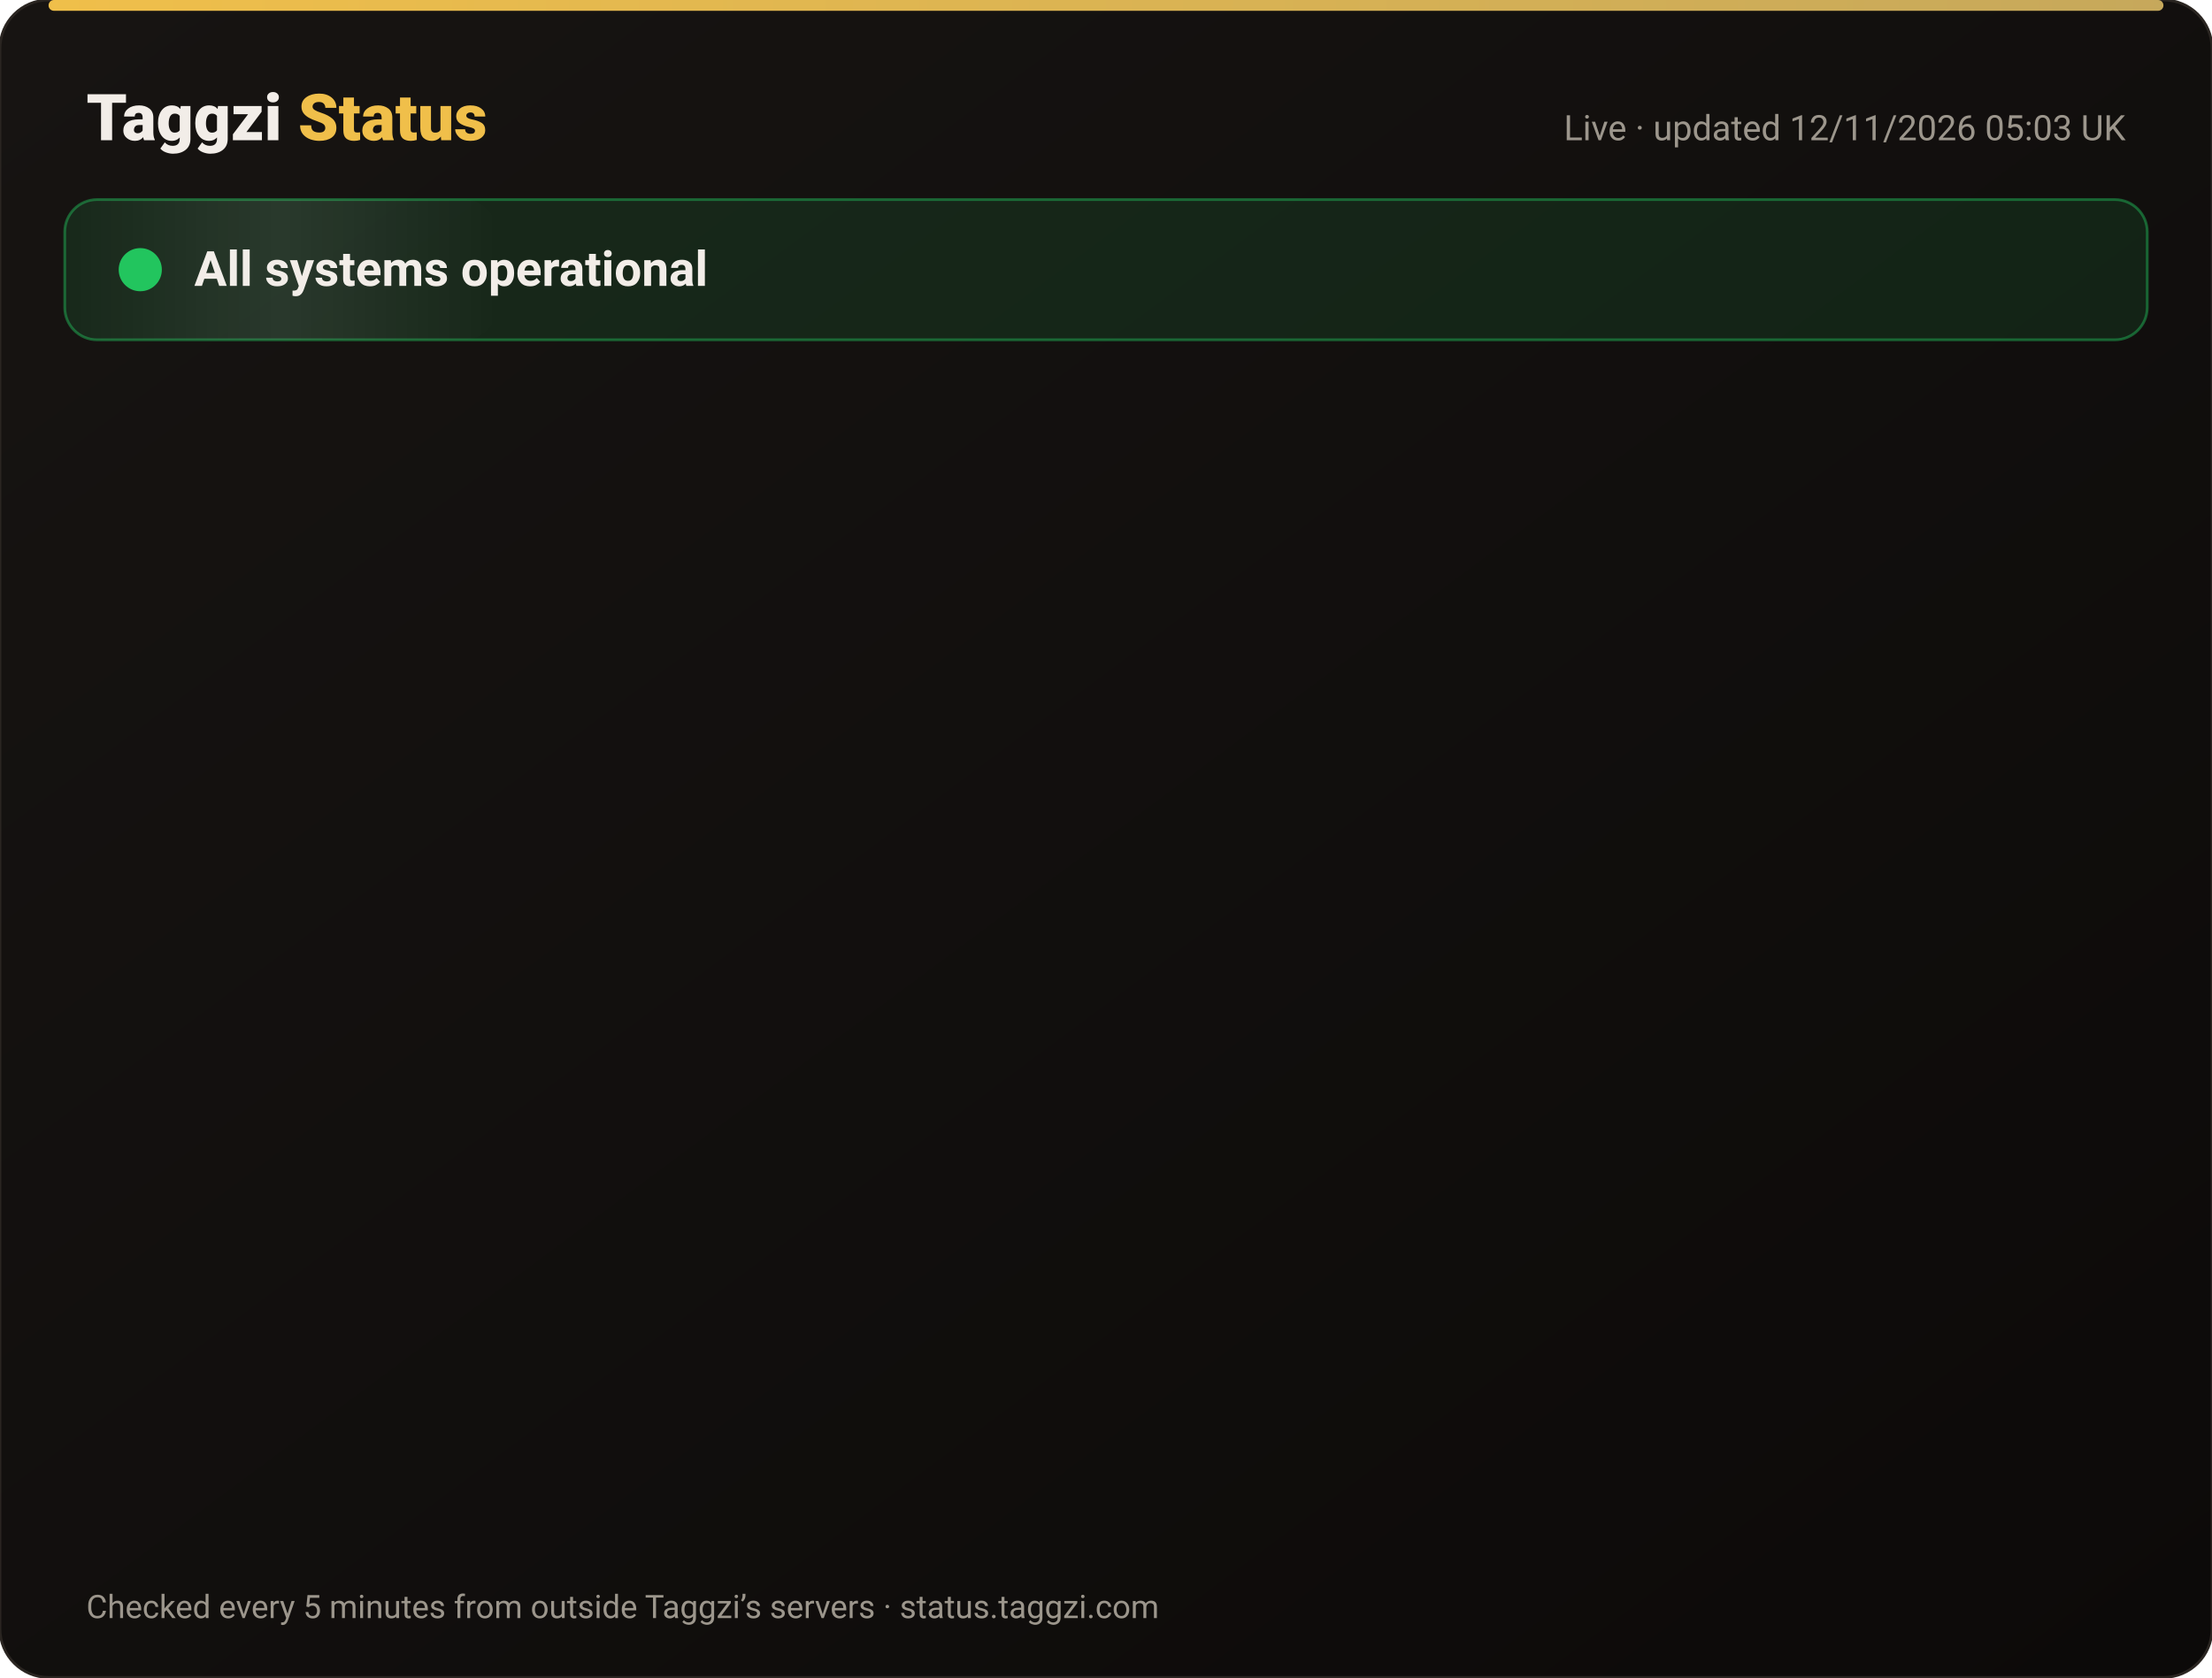
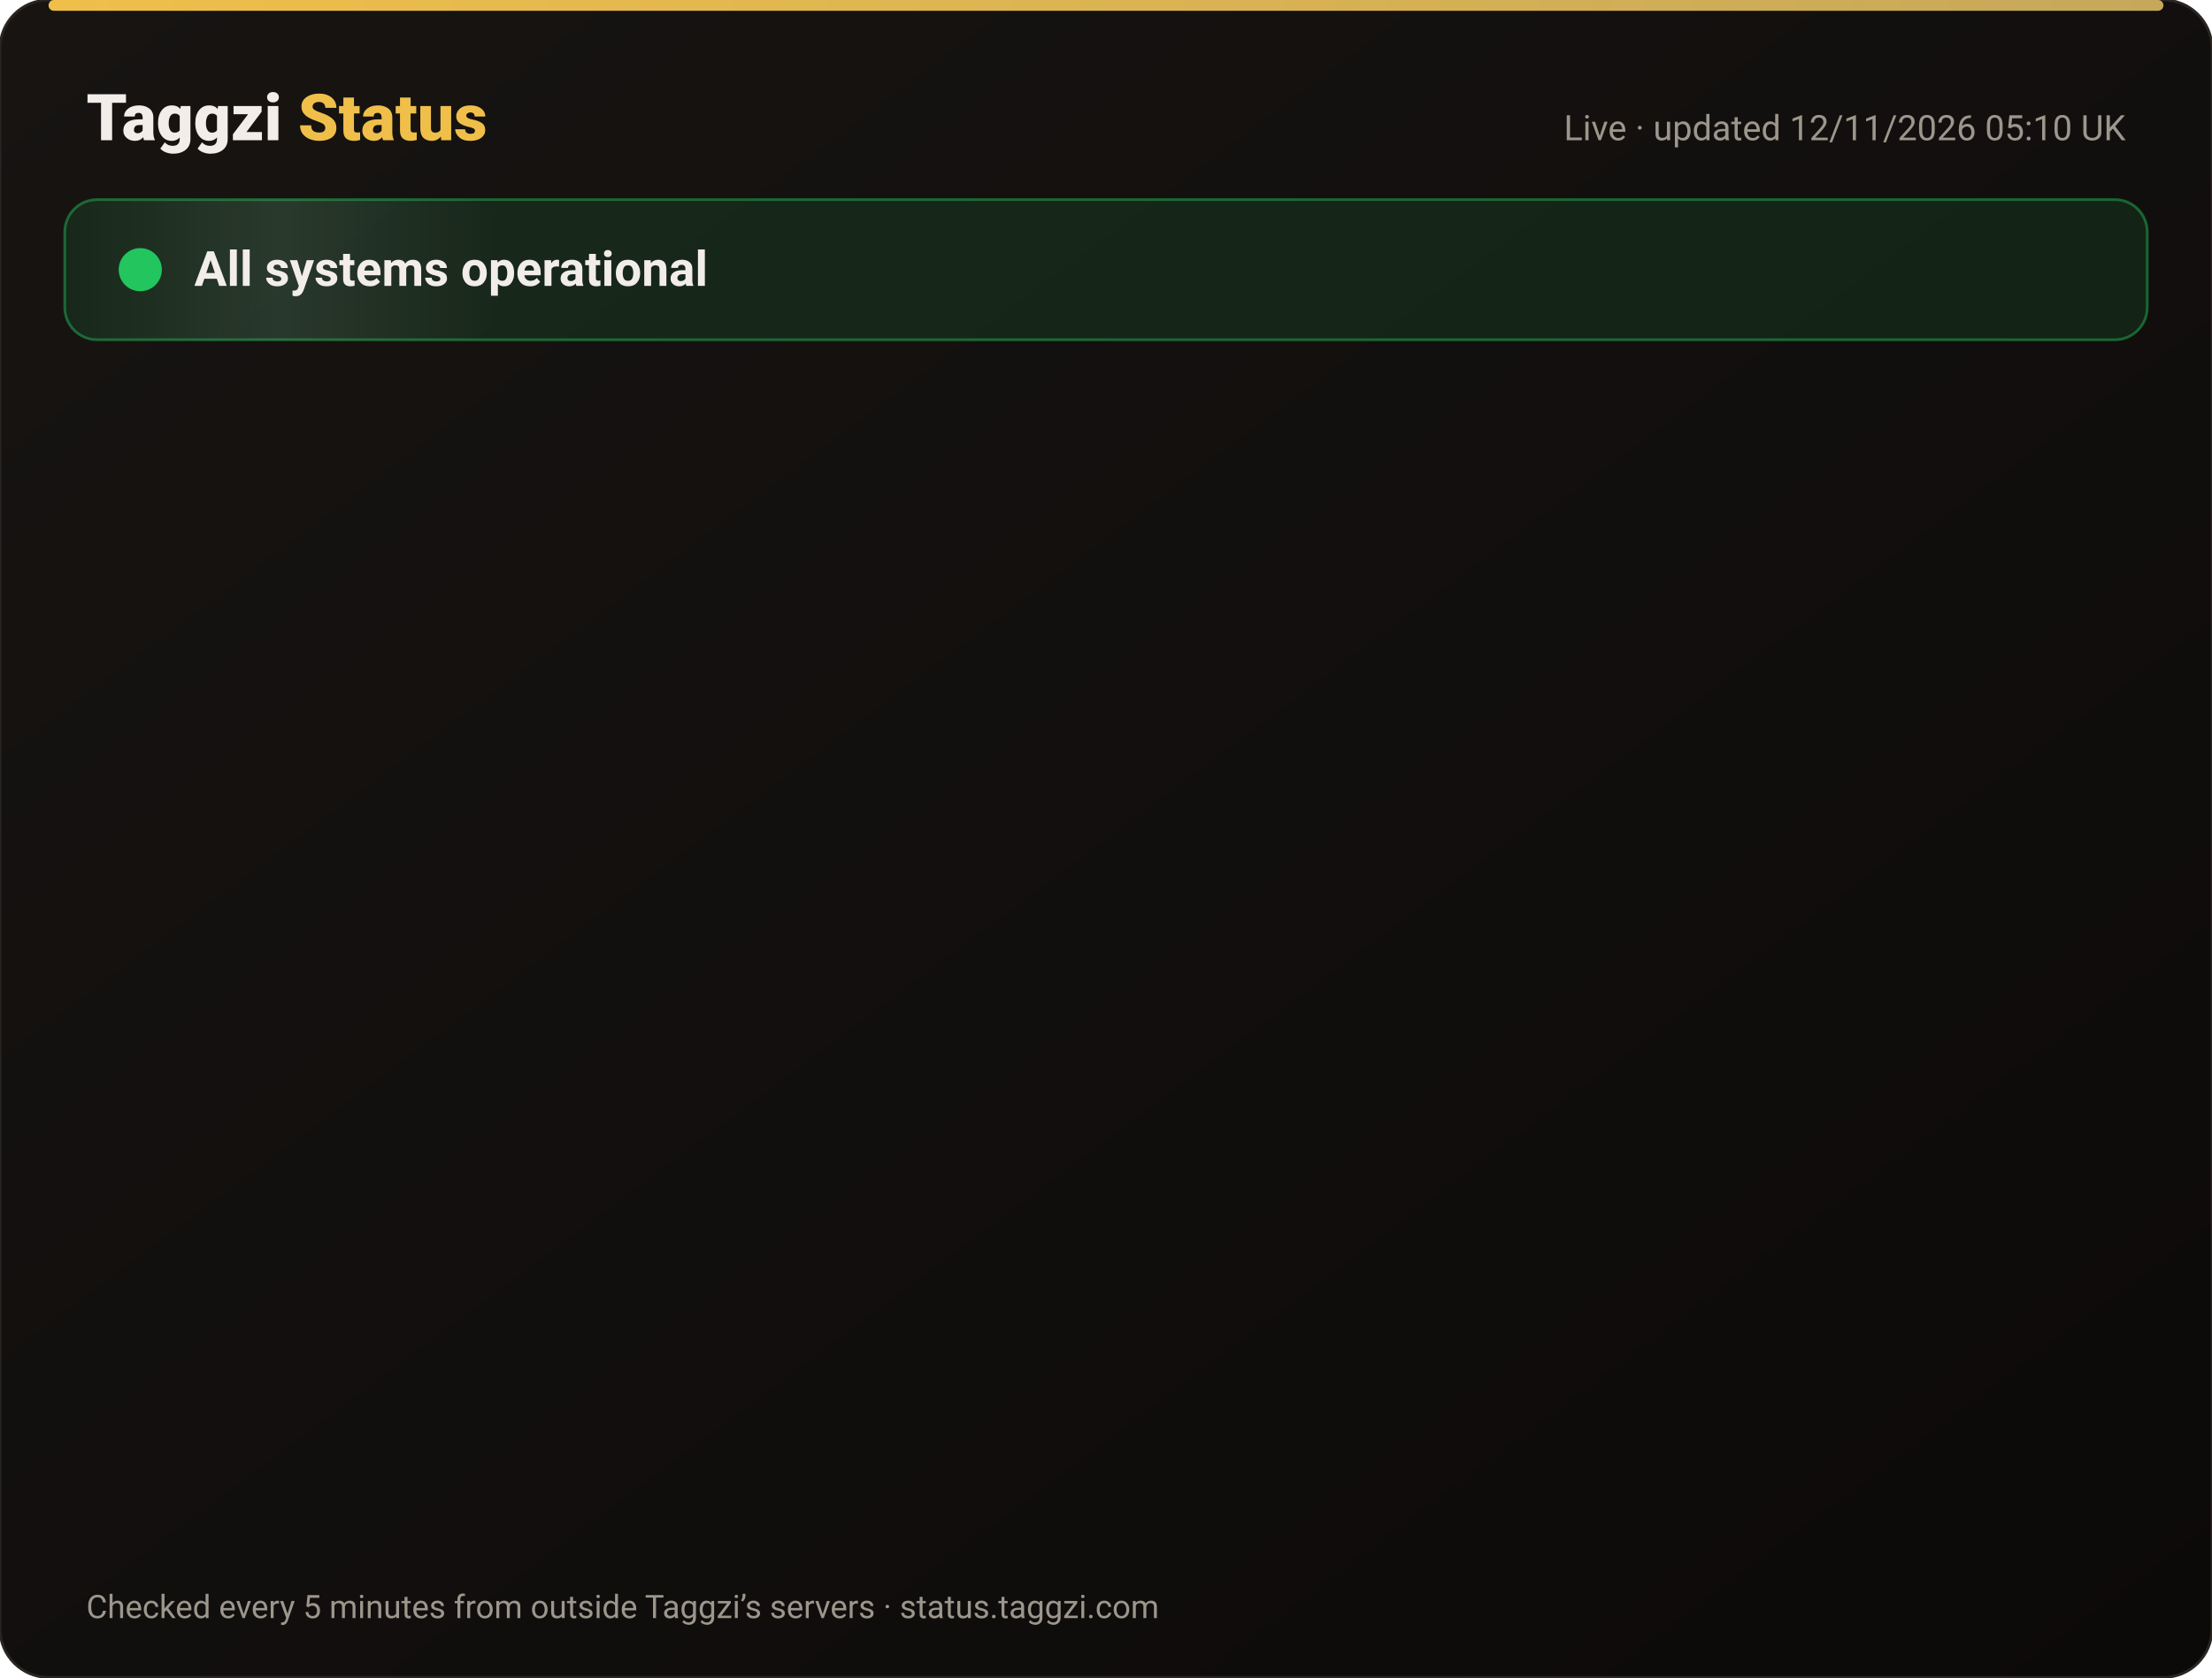
<svg xmlns="http://www.w3.org/2000/svg" width="820" height="622" viewBox="0 0 820 622" font-family="-apple-system,Segoe UI,Roboto,Helvetica,Arial,sans-serif">
  <defs>
    <linearGradient id="bg" x1="0" y1="0" x2="1" y2="1">
      <stop offset="0" stop-color="#171412" />
      <stop offset="1" stop-color="#0C0A09" />
    </linearGradient>
    <linearGradient id="gold" x1="0" x2="1">
      <stop offset="0" stop-color="#F0BF4A" />
      <stop offset="1" stop-color="#c6a85b" />
    </linearGradient>
    <linearGradient id="shine" x1="0" x2="1">
      <stop offset="0" stop-color="#fff" stop-opacity="0" />
      <stop offset=".5" stop-color="#fff" stop-opacity=".08" />
      <stop offset="1" stop-color="#fff" stop-opacity="0" />
    </linearGradient>
  </defs>
  <rect width="820" height="622" rx="18" fill="url(#bg)" stroke="#2a2521" />
  <rect x="18" y="0" width="784" height="4" rx="2" fill="url(#gold)" />
  <text x="32" y="52" font-size="24" font-weight="800" fill="#F2EDE8">Taggzi <tspan fill="#F0BF4A">Status</tspan>
  </text>
-   <text x="788" y="52" font-size="13" fill="#9C968C" text-anchor="end">Live · updated 12/11/2026 05:03 UK</text>
+   <text x="788" y="52" font-size="13" fill="#9C968C" text-anchor="end">Live · updated 12/11/2026 05:10 UK</text>
  <rect x="24" y="74" width="772" height="52" rx="12" fill="#22c55e" fill-opacity=".12" stroke="#22c55e" stroke-opacity=".45" />
  <rect x="24" y="74" width="160" height="52" rx="12" fill="url(#shine)">
    <animate attributeName="x" from="-160" to="820" dur="4s" repeatCount="indefinite" />
  </rect>
  <circle cx="52" cy="100" r="7" fill="#22c55e" />
  <circle cx="52" cy="100" r="7" fill="none" stroke="#22c55e" stroke-width="2">
    <animate attributeName="r" values="7;15;7" dur="2s" repeatCount="indefinite" />
    <animate attributeName="opacity" values=".9;0;.9" dur="2s" repeatCount="indefinite" />
  </circle>
  <text x="72" y="106" font-size="18" font-weight="700" fill="#F2EDE8">All systems operational</text>
  <g opacity="0">
    <animate attributeName="opacity" from="0" to="1" begin="0.00s" dur=".6s" fill="freeze" />
    <line x1="32" y1="188" x2="788" y2="188" stroke="#2a2521" />
    <circle cx="44" cy="166" r="6" fill="#22c55e">
      <animate attributeName="opacity" values="1;.45;1" dur="2.4s" begin="0.00s" repeatCount="indefinite" />
    </circle>
    <text x="62" y="171" font-size="15" font-weight="650" fill="#F2EDE8">Website</text>
    <text x="630" y="171" font-size="13" fill="#9C968C" text-anchor="end">99.97% uptime</text>
    <rect x="648" y="154" width="140" height="24" rx="12" fill="#22c55e" fill-opacity=".14" stroke="#22c55e" stroke-opacity=".5" />
    <text x="718" y="171" font-size="12" font-weight="700" fill="#22c55e" text-anchor="middle">Operational</text>
  </g>
  <g opacity="0">
    <animate attributeName="opacity" from="0" to="1" begin="0.15s" dur=".6s" fill="freeze" />
    <line x1="32" y1="234" x2="788" y2="234" stroke="#2a2521" />
    <circle cx="44" cy="212" r="6" fill="#22c55e">
      <animate attributeName="opacity" values="1;.45;1" dur="2.4s" begin="0.15s" repeatCount="indefinite" />
    </circle>
    <text x="62" y="217" font-size="15" font-weight="650" fill="#F2EDE8">Tag scans</text>
    <text x="630" y="217" font-size="13" fill="#9C968C" text-anchor="end">99.97% uptime</text>
    <rect x="648" y="200" width="140" height="24" rx="12" fill="#22c55e" fill-opacity=".14" stroke="#22c55e" stroke-opacity=".5" />
    <text x="718" y="217" font-size="12" font-weight="700" fill="#22c55e" text-anchor="middle">Operational</text>
  </g>
  <g opacity="0">
    <animate attributeName="opacity" from="0" to="1" begin="0.30s" dur=".6s" fill="freeze" />
    <line x1="32" y1="280" x2="788" y2="280" stroke="#2a2521" />
    <circle cx="44" cy="258" r="6" fill="#22c55e">
      <animate attributeName="opacity" values="1;.45;1" dur="2.4s" begin="0.30s" repeatCount="indefinite" />
    </circle>
    <text x="62" y="263" font-size="15" font-weight="650" fill="#F2EDE8">Manual tag lookup</text>
    <text x="630" y="263" font-size="13" fill="#9C968C" text-anchor="end">99.97% uptime</text>
    <rect x="648" y="246" width="140" height="24" rx="12" fill="#22c55e" fill-opacity=".14" stroke="#22c55e" stroke-opacity=".5" />
    <text x="718" y="263" font-size="12" font-weight="700" fill="#22c55e" text-anchor="middle">Operational</text>
  </g>
  <g opacity="0">
    <animate attributeName="opacity" from="0" to="1" begin="0.45s" dur=".6s" fill="freeze" />
    <line x1="32" y1="326" x2="788" y2="326" stroke="#2a2521" />
    <circle cx="44" cy="304" r="6" fill="#22c55e">
      <animate attributeName="opacity" values="1;.45;1" dur="2.4s" begin="0.45s" repeatCount="indefinite" />
    </circle>
    <text x="62" y="309" font-size="15" font-weight="650" fill="#F2EDE8">App &amp; login</text>
    <text x="630" y="309" font-size="13" fill="#9C968C" text-anchor="end">99.97% uptime</text>
    <rect x="648" y="292" width="140" height="24" rx="12" fill="#22c55e" fill-opacity=".14" stroke="#22c55e" stroke-opacity=".5" />
    <text x="718" y="309" font-size="12" font-weight="700" fill="#22c55e" text-anchor="middle">Operational</text>
  </g>
  <g opacity="0">
    <animate attributeName="opacity" from="0" to="1" begin="0.60s" dur=".6s" fill="freeze" />
    <line x1="32" y1="372" x2="788" y2="372" stroke="#2a2521" />
    <circle cx="44" cy="350" r="6" fill="#22c55e">
      <animate attributeName="opacity" values="1;.45;1" dur="2.4s" begin="0.60s" repeatCount="indefinite" />
    </circle>
    <text x="62" y="355" font-size="15" font-weight="650" fill="#F2EDE8">Community alerts</text>
    <text x="630" y="355" font-size="13" fill="#9C968C" text-anchor="end">99.97% uptime</text>
    <rect x="648" y="338" width="140" height="24" rx="12" fill="#22c55e" fill-opacity=".14" stroke="#22c55e" stroke-opacity=".5" />
    <text x="718" y="355" font-size="12" font-weight="700" fill="#22c55e" text-anchor="middle">Operational</text>
  </g>
  <g opacity="0">
    <animate attributeName="opacity" from="0" to="1" begin="0.75s" dur=".6s" fill="freeze" />
    <line x1="32" y1="418" x2="788" y2="418" stroke="#2a2521" />
    <circle cx="44" cy="396" r="6" fill="#22c55e">
      <animate attributeName="opacity" values="1;.45;1" dur="2.4s" begin="0.75s" repeatCount="indefinite" />
    </circle>
    <text x="62" y="401" font-size="15" font-weight="650" fill="#F2EDE8">Private calling</text>
    <text x="630" y="401" font-size="13" fill="#9C968C" text-anchor="end">99.97% uptime</text>
    <rect x="648" y="384" width="140" height="24" rx="12" fill="#22c55e" fill-opacity=".14" stroke="#22c55e" stroke-opacity=".5" />
    <text x="718" y="401" font-size="12" font-weight="700" fill="#22c55e" text-anchor="middle">Operational</text>
  </g>
  <g opacity="0">
    <animate attributeName="opacity" from="0" to="1" begin="0.90s" dur=".6s" fill="freeze" />
    <line x1="32" y1="464" x2="788" y2="464" stroke="#2a2521" />
    <circle cx="44" cy="442" r="6" fill="#22c55e">
      <animate attributeName="opacity" values="1;.45;1" dur="2.4s" begin="0.90s" repeatCount="indefinite" />
    </circle>
    <text x="62" y="447" font-size="15" font-weight="650" fill="#F2EDE8">Payments</text>
    <text x="630" y="447" font-size="13" fill="#9C968C" text-anchor="end">99.96% uptime</text>
    <rect x="648" y="430" width="140" height="24" rx="12" fill="#22c55e" fill-opacity=".14" stroke="#22c55e" stroke-opacity=".5" />
    <text x="718" y="447" font-size="12" font-weight="700" fill="#22c55e" text-anchor="middle">Operational</text>
  </g>
  <g opacity="0">
    <animate attributeName="opacity" from="0" to="1" begin="1.05s" dur=".6s" fill="freeze" />
    <line x1="32" y1="510" x2="788" y2="510" stroke="#2a2521" />
    <circle cx="44" cy="488" r="6" fill="#22c55e">
      <animate attributeName="opacity" values="1;.45;1" dur="2.4s" begin="1.05s" repeatCount="indefinite" />
    </circle>
    <text x="62" y="493" font-size="15" font-weight="650" fill="#F2EDE8">Email &amp; support</text>
    <text x="630" y="493" font-size="13" fill="#9C968C" text-anchor="end">99.97% uptime</text>
    <rect x="648" y="476" width="140" height="24" rx="12" fill="#22c55e" fill-opacity=".14" stroke="#22c55e" stroke-opacity=".5" />
    <text x="718" y="493" font-size="12" font-weight="700" fill="#22c55e" text-anchor="middle">Operational</text>
  </g>
  <g opacity="0">
    <animate attributeName="opacity" from="0" to="1" begin="1.20s" dur=".6s" fill="freeze" />
    <line x1="32" y1="556" x2="788" y2="556" stroke="#2a2521" />
    <circle cx="44" cy="534" r="6" fill="#22c55e">
      <animate attributeName="opacity" values="1;.45;1" dur="2.4s" begin="1.20s" repeatCount="indefinite" />
    </circle>
    <text x="62" y="539" font-size="15" font-weight="650" fill="#F2EDE8">Secure connection (SSL)</text>
    <text x="630" y="539" font-size="13" fill="#9C968C" text-anchor="end">100.00% uptime</text>
    <rect x="648" y="522" width="140" height="24" rx="12" fill="#22c55e" fill-opacity=".14" stroke="#22c55e" stroke-opacity=".5" />
    <text x="718" y="539" font-size="12" font-weight="700" fill="#22c55e" text-anchor="middle">Operational</text>
  </g>
  <text x="32" y="600" font-size="12" fill="#9C968C">Checked every 5 minutes from outside Taggzi’s servers · status.taggzi.com</text>
</svg>
